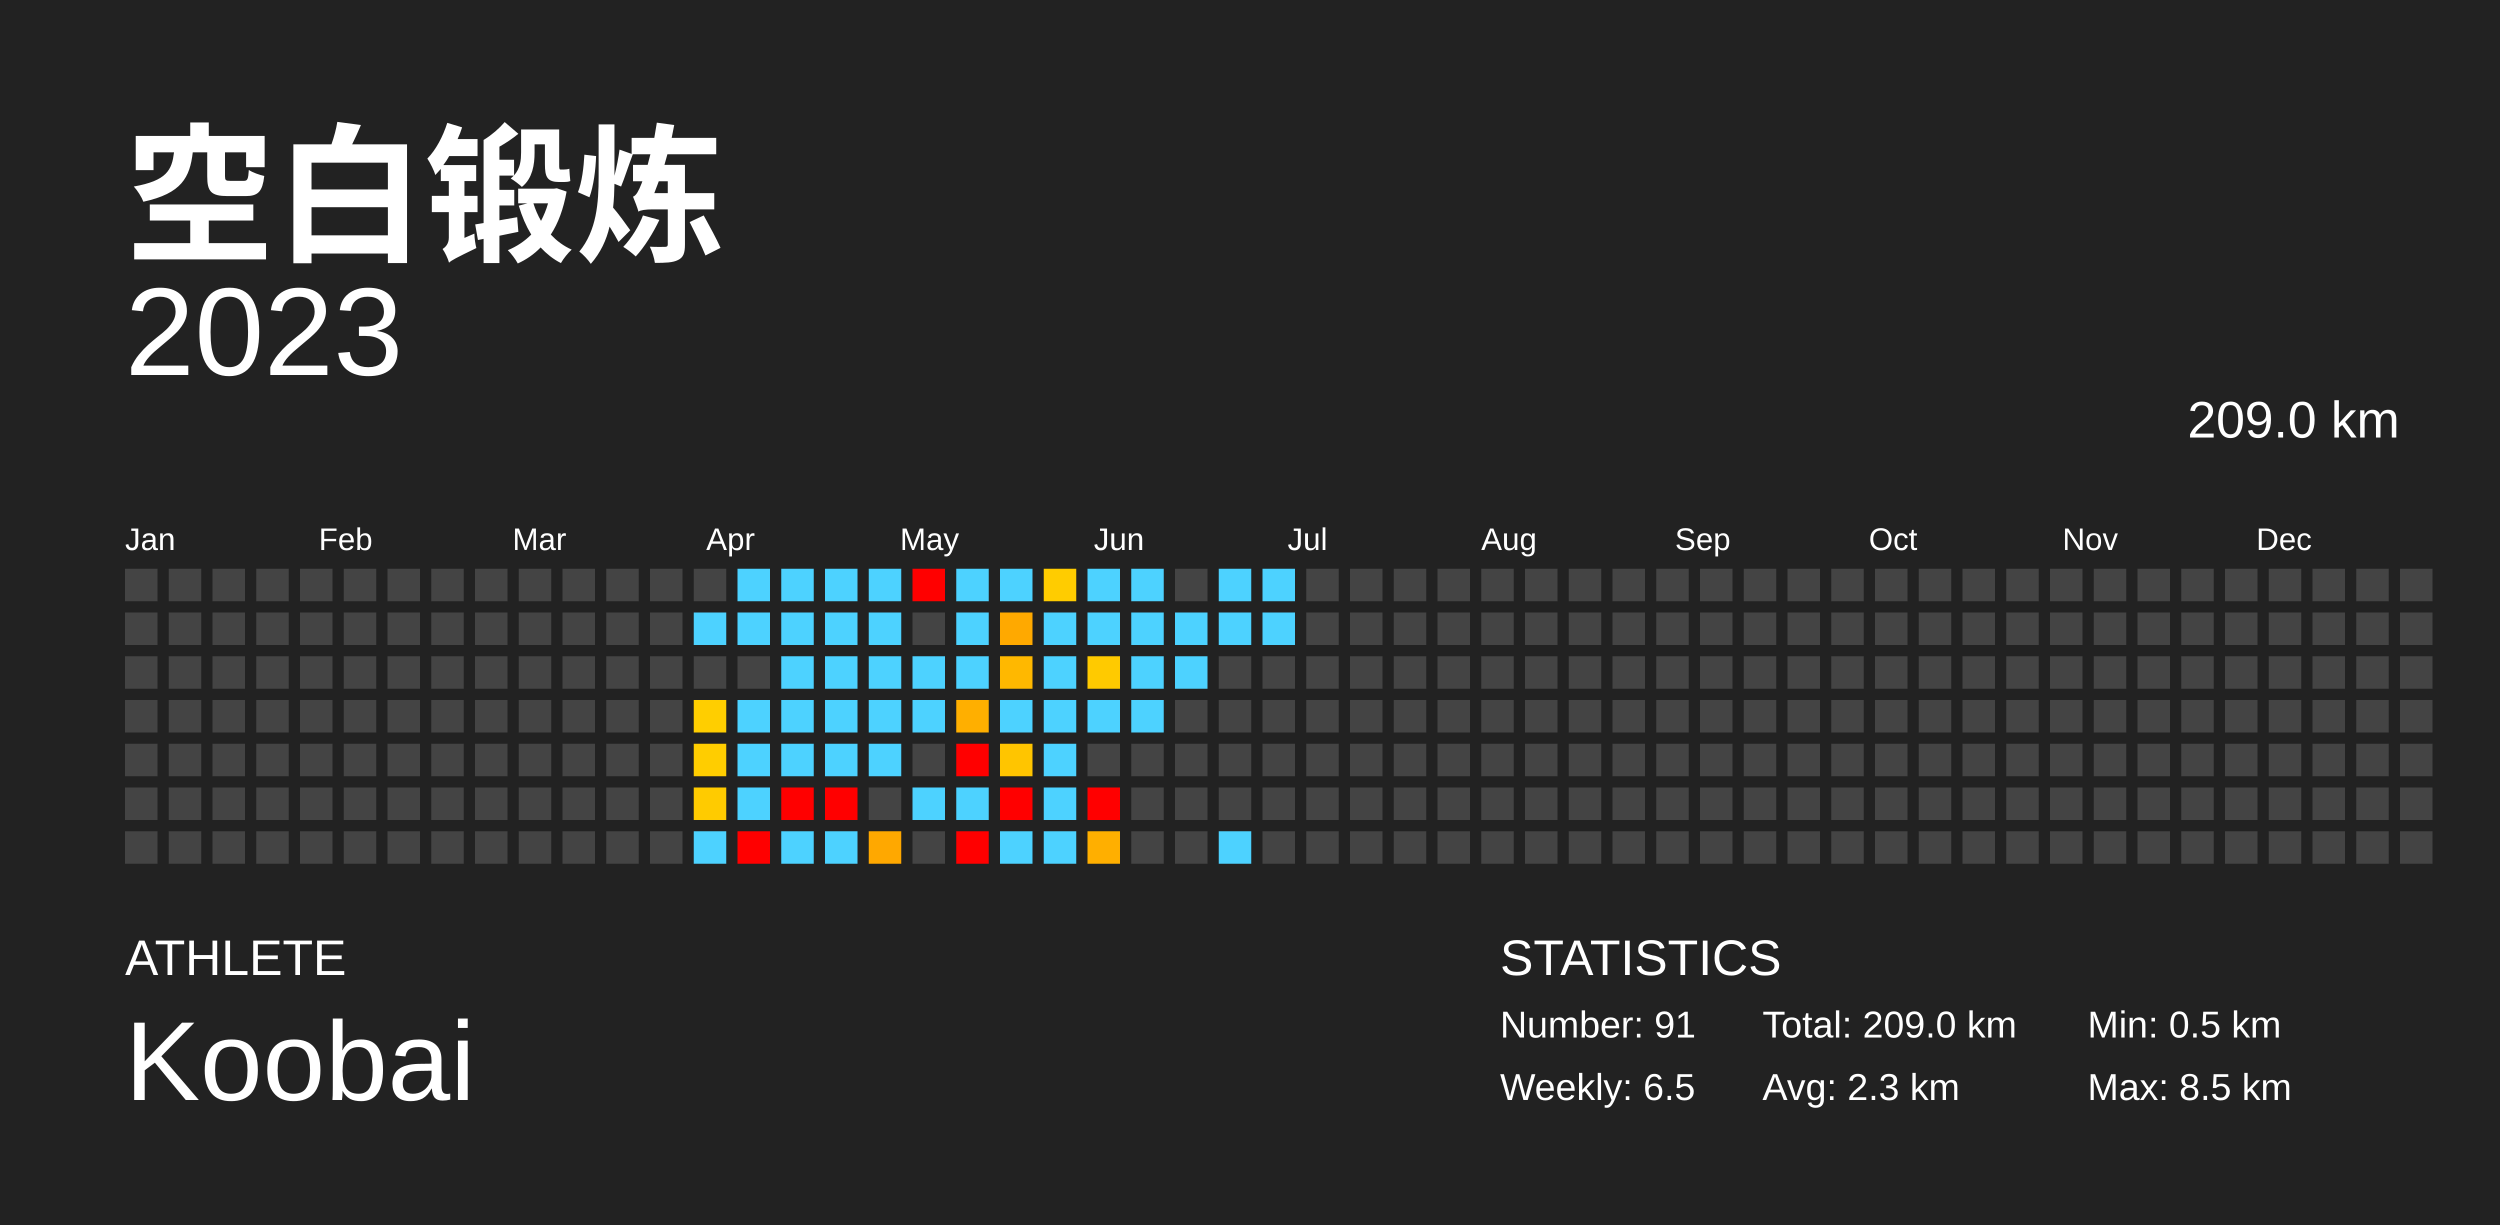
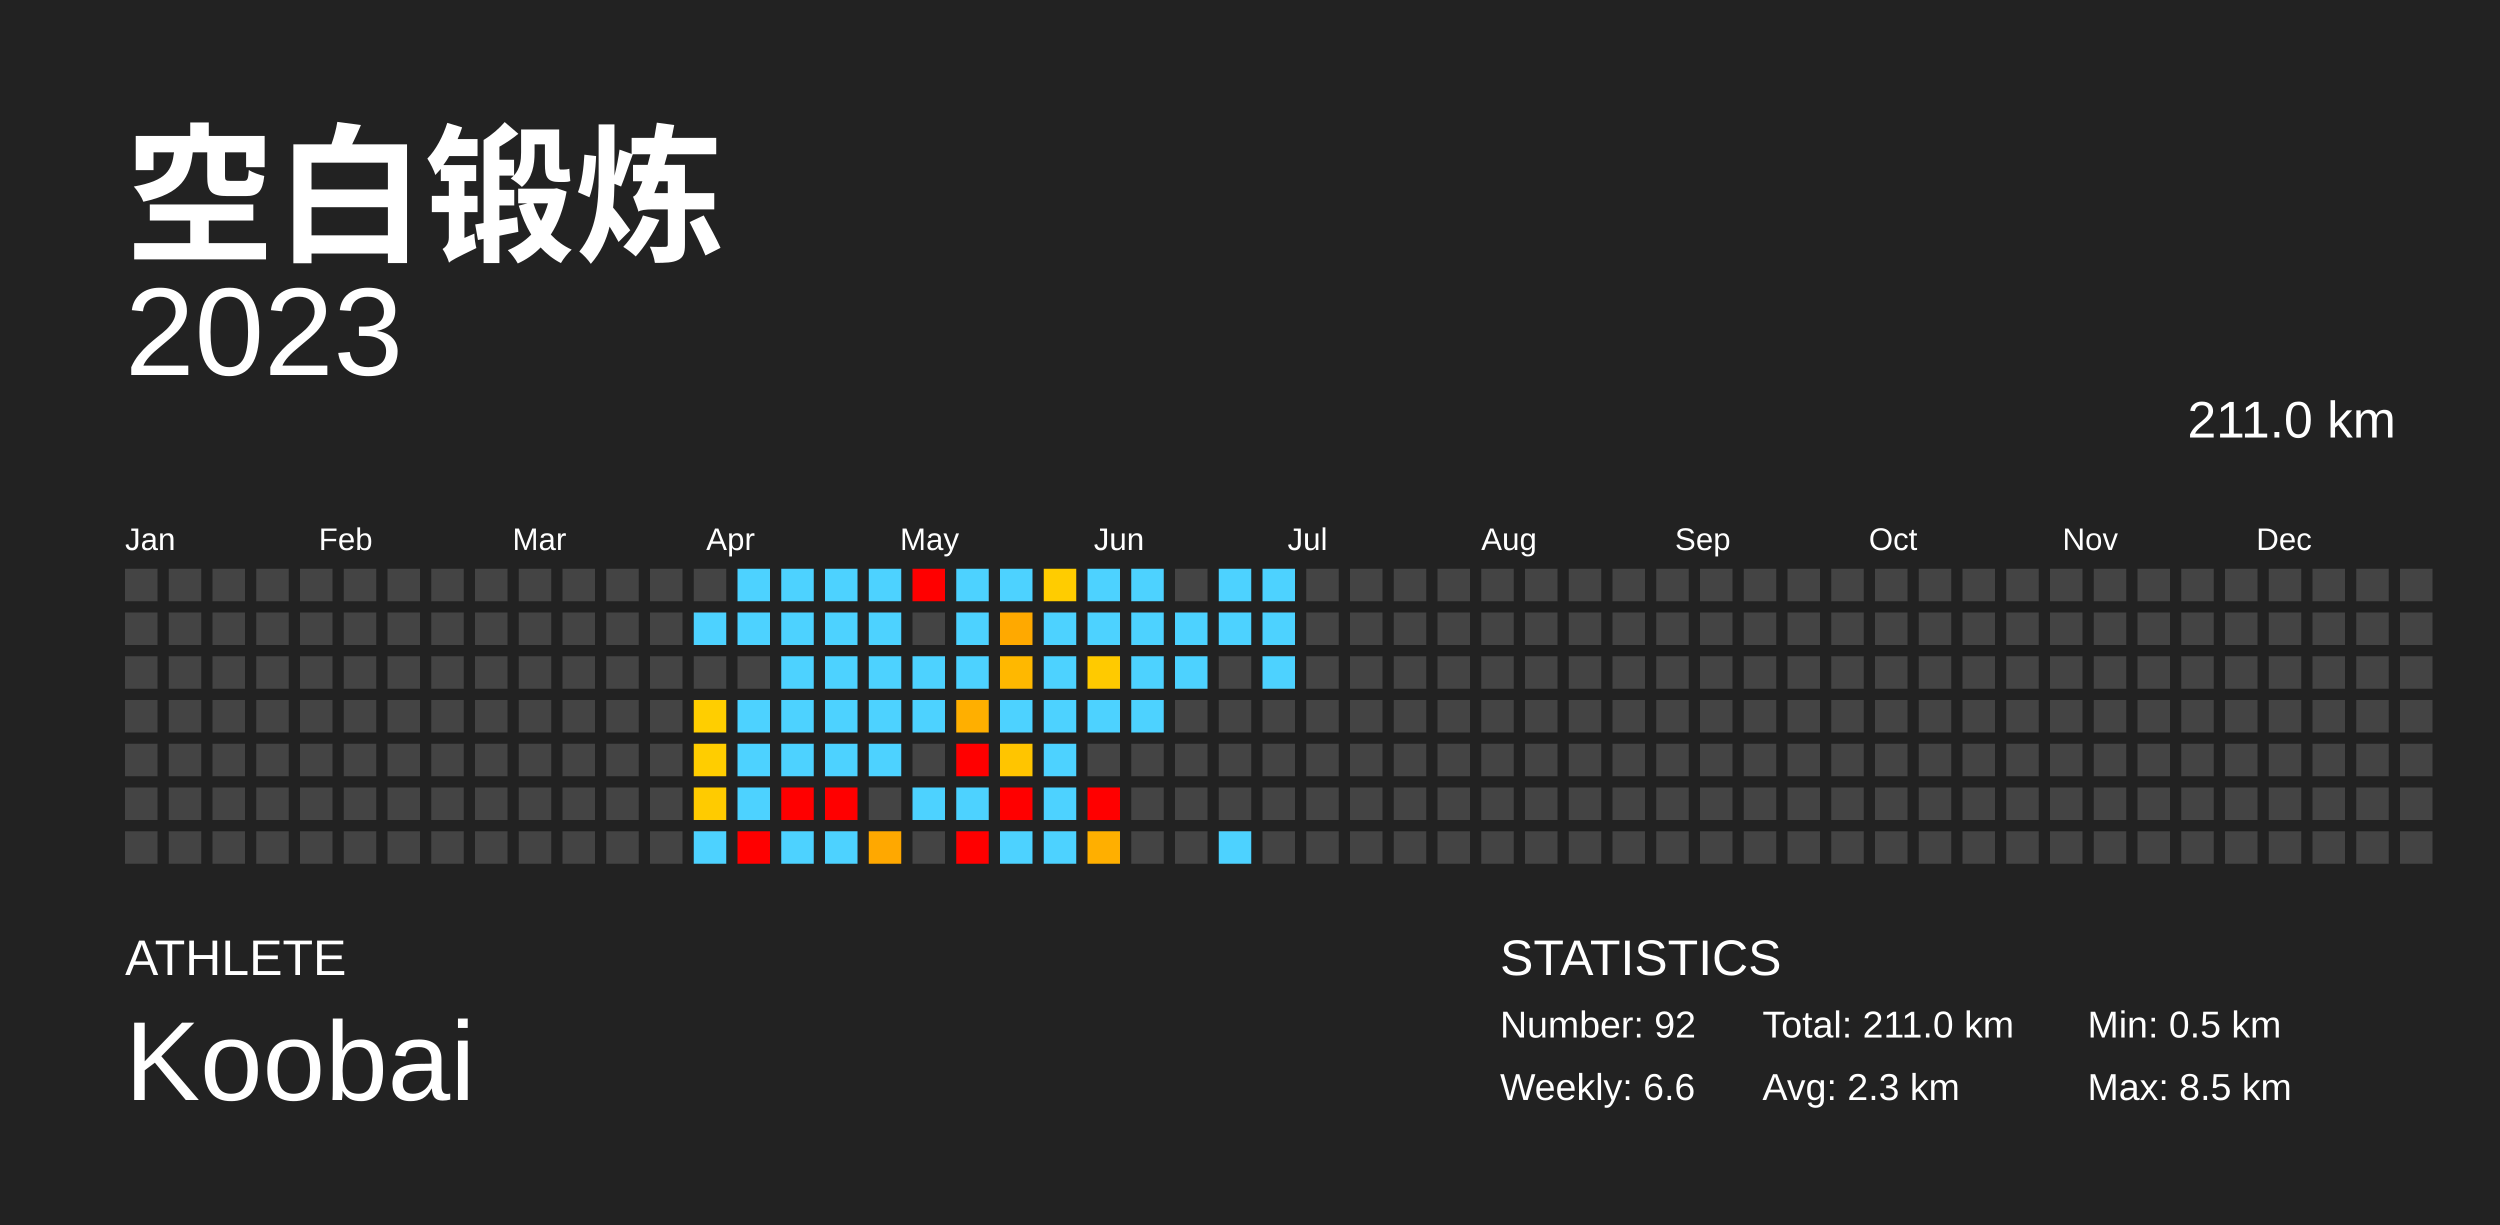
<svg xmlns="http://www.w3.org/2000/svg" baseProfile="full" height="98mm" version="1.1" viewBox="0,0,200,98" width="200mm">
  <defs />
  <rect fill="#222222" height="98" width="200" x="0" y="0" />
  <text fill="#FFFFFF" style="font-size:12px; font-family:Arial; font-weight:bold;" x="10" y="20">空白锻炼</text>
  <text fill="#FFFFFF" style="font-size:4px; font-family:Arial" x="10" y="78">ATHLETE</text>
  <text fill="#FFFFFF" style="font-size:9px; font-family:Arial" x="10" y="88">Koobai</text>
  <text fill="#FFFFFF" style="font-size:4px; font-family:Arial" x="120" y="78">STATISTICS</text>
-   <text fill="#FFFFFF" style="font-size:3px; font-family:Arial" x="120" y="83">Number: 91</text>
-   <text fill="#FFFFFF" style="font-size:3px; font-family:Arial" x="120" y="88">Weekly: 6.5</text>
-   <text fill="#FFFFFF" style="font-size:3px; font-family:Arial" x="141" y="83">Total: 209.0 km</text>
+   <text fill="#FFFFFF" style="font-size:3px; font-family:Arial" x="120" y="83">Number: 92</text>
+   <text fill="#FFFFFF" style="font-size:3px; font-family:Arial" x="120" y="88">Weekly: 6.6</text>
+   <text fill="#FFFFFF" style="font-size:3px; font-family:Arial" x="141" y="83">Total: 211.0 km</text>
  <text fill="#FFFFFF" style="font-size:3px; font-family:Arial" x="141" y="88">Avg: 2.3 km</text>
  <text fill="#FFFFFF" style="font-size:3px; font-family:Arial" x="167" y="83">Min: 0.5 km</text>
  <text fill="#FFFFFF" style="font-size:3px; font-family:Arial" x="167" y="88">Max: 8.5 km</text>
  <text alignment-baseline="hanging" fill="#FFFFFF" style="font-size:10.0px; font-family:Arial;" x="10" y="30">2023</text>
-   <text alignment-baseline="hanging" fill="#FFFFFF" style="font-size:4.125px; font-family:Arial;" x="175" y="35">209.0 km</text>
+   <text alignment-baseline="hanging" fill="#FFFFFF" style="font-size:4.125px; font-family:Arial;" x="175" y="35">211.0 km</text>
  <text fill="#FFFFFF" style="font-size:2.5px; font-family:Arial" x="10.0" y="44">Jan</text>
  <text fill="#FFFFFF" style="font-size:2.5px; font-family:Arial" x="25.5" y="44">Feb</text>
  <text fill="#FFFFFF" style="font-size:2.5px; font-family:Arial" x="41.0" y="44">Mar</text>
  <text fill="#FFFFFF" style="font-size:2.5px; font-family:Arial" x="56.5" y="44">Apr</text>
  <text fill="#FFFFFF" style="font-size:2.5px; font-family:Arial" x="72.0" y="44">May</text>
  <text fill="#FFFFFF" style="font-size:2.5px; font-family:Arial" x="87.5" y="44">Jun</text>
  <text fill="#FFFFFF" style="font-size:2.5px; font-family:Arial" x="103.0" y="44">Jul</text>
  <text fill="#FFFFFF" style="font-size:2.5px; font-family:Arial" x="118.5" y="44">Aug</text>
  <text fill="#FFFFFF" style="font-size:2.5px; font-family:Arial" x="134.0" y="44">Sep</text>
  <text fill="#FFFFFF" style="font-size:2.5px; font-family:Arial" x="149.5" y="44">Oct</text>
  <text fill="#FFFFFF" style="font-size:2.5px; font-family:Arial" x="165.0" y="44">Nov</text>
  <text fill="#FFFFFF" style="font-size:2.5px; font-family:Arial" x="180.5" y="44">Dec</text>
  <rect fill="#444444" height="2.6" width="2.6" x="10.0" y="45.5" />
  <rect fill="#444444" height="2.6" width="2.6" x="10.0" y="49.0" />
  <rect fill="#444444" height="2.6" width="2.6" x="10.0" y="52.5" />
  <rect fill="#444444" height="2.6" width="2.6" x="10.0" y="56.0" />
  <rect fill="#444444" height="2.6" width="2.6" x="10.0" y="59.5" />
  <rect fill="#444444" height="2.6" width="2.6" x="10.0" y="63.0" />
  <rect fill="#444444" height="2.6" width="2.6" x="10.0" y="66.5" />
  <rect fill="#444444" height="2.6" width="2.6" x="13.5" y="45.5" />
  <rect fill="#444444" height="2.6" width="2.6" x="13.5" y="49.0" />
  <rect fill="#444444" height="2.6" width="2.6" x="13.5" y="52.5" />
  <rect fill="#444444" height="2.6" width="2.6" x="13.5" y="56.0" />
  <rect fill="#444444" height="2.6" width="2.6" x="13.5" y="59.5" />
  <rect fill="#444444" height="2.6" width="2.6" x="13.5" y="63.0" />
  <rect fill="#444444" height="2.6" width="2.6" x="13.5" y="66.5" />
  <rect fill="#444444" height="2.6" width="2.6" x="17.0" y="45.5" />
  <rect fill="#444444" height="2.6" width="2.6" x="17.0" y="49.0" />
  <rect fill="#444444" height="2.6" width="2.6" x="17.0" y="52.5" />
  <rect fill="#444444" height="2.6" width="2.6" x="17.0" y="56.0" />
  <rect fill="#444444" height="2.6" width="2.6" x="17.0" y="59.5" />
  <rect fill="#444444" height="2.6" width="2.6" x="17.0" y="63.0" />
  <rect fill="#444444" height="2.6" width="2.6" x="17.0" y="66.5" />
  <rect fill="#444444" height="2.6" width="2.6" x="20.5" y="45.5" />
  <rect fill="#444444" height="2.6" width="2.6" x="20.5" y="49.0" />
  <rect fill="#444444" height="2.6" width="2.6" x="20.5" y="52.5" />
  <rect fill="#444444" height="2.6" width="2.6" x="20.5" y="56.0" />
  <rect fill="#444444" height="2.6" width="2.6" x="20.5" y="59.5" />
  <rect fill="#444444" height="2.6" width="2.6" x="20.5" y="63.0" />
  <rect fill="#444444" height="2.6" width="2.6" x="20.5" y="66.5" />
  <rect fill="#444444" height="2.6" width="2.6" x="24.0" y="45.5" />
  <rect fill="#444444" height="2.6" width="2.6" x="24.0" y="49.0" />
  <rect fill="#444444" height="2.6" width="2.6" x="24.0" y="52.5" />
  <rect fill="#444444" height="2.6" width="2.6" x="24.0" y="56.0" />
  <rect fill="#444444" height="2.6" width="2.6" x="24.0" y="59.5" />
  <rect fill="#444444" height="2.6" width="2.6" x="24.0" y="63.0" />
  <rect fill="#444444" height="2.6" width="2.6" x="24.0" y="66.5" />
  <rect fill="#444444" height="2.6" width="2.6" x="27.5" y="45.5" />
  <rect fill="#444444" height="2.6" width="2.6" x="27.5" y="49.0" />
  <rect fill="#444444" height="2.6" width="2.6" x="27.5" y="52.5" />
  <rect fill="#444444" height="2.6" width="2.6" x="27.5" y="56.0" />
  <rect fill="#444444" height="2.6" width="2.6" x="27.5" y="59.5" />
  <rect fill="#444444" height="2.6" width="2.6" x="27.5" y="63.0" />
  <rect fill="#444444" height="2.6" width="2.6" x="27.5" y="66.5" />
  <rect fill="#444444" height="2.6" width="2.6" x="31.0" y="45.5" />
  <rect fill="#444444" height="2.6" width="2.6" x="31.0" y="49.0" />
  <rect fill="#444444" height="2.6" width="2.6" x="31.0" y="52.5" />
  <rect fill="#444444" height="2.6" width="2.6" x="31.0" y="56.0" />
  <rect fill="#444444" height="2.6" width="2.6" x="31.0" y="59.5" />
  <rect fill="#444444" height="2.6" width="2.6" x="31.0" y="63.0" />
  <rect fill="#444444" height="2.6" width="2.6" x="31.0" y="66.5" />
  <rect fill="#444444" height="2.6" width="2.6" x="34.5" y="45.5" />
  <rect fill="#444444" height="2.6" width="2.6" x="34.5" y="49.0" />
  <rect fill="#444444" height="2.6" width="2.6" x="34.5" y="52.5" />
  <rect fill="#444444" height="2.6" width="2.6" x="34.5" y="56.0" />
  <rect fill="#444444" height="2.6" width="2.6" x="34.5" y="59.5" />
  <rect fill="#444444" height="2.6" width="2.6" x="34.5" y="63.0" />
  <rect fill="#444444" height="2.6" width="2.6" x="34.5" y="66.5" />
  <rect fill="#444444" height="2.6" width="2.6" x="38.0" y="45.5" />
  <rect fill="#444444" height="2.6" width="2.6" x="38.0" y="49.0" />
  <rect fill="#444444" height="2.6" width="2.6" x="38.0" y="52.5" />
  <rect fill="#444444" height="2.6" width="2.6" x="38.0" y="56.0" />
  <rect fill="#444444" height="2.6" width="2.6" x="38.0" y="59.5" />
  <rect fill="#444444" height="2.6" width="2.6" x="38.0" y="63.0" />
  <rect fill="#444444" height="2.6" width="2.6" x="38.0" y="66.5" />
  <rect fill="#444444" height="2.6" width="2.6" x="41.5" y="45.5" />
  <rect fill="#444444" height="2.6" width="2.6" x="41.5" y="49.0" />
  <rect fill="#444444" height="2.6" width="2.6" x="41.5" y="52.5" />
  <rect fill="#444444" height="2.6" width="2.6" x="41.5" y="56.0" />
  <rect fill="#444444" height="2.6" width="2.6" x="41.5" y="59.5" />
  <rect fill="#444444" height="2.6" width="2.6" x="41.5" y="63.0" />
  <rect fill="#444444" height="2.6" width="2.6" x="41.5" y="66.5" />
  <rect fill="#444444" height="2.6" width="2.6" x="45.0" y="45.5" />
  <rect fill="#444444" height="2.6" width="2.6" x="45.0" y="49.0" />
  <rect fill="#444444" height="2.6" width="2.6" x="45.0" y="52.5" />
  <rect fill="#444444" height="2.6" width="2.6" x="45.0" y="56.0" />
  <rect fill="#444444" height="2.6" width="2.6" x="45.0" y="59.5" />
  <rect fill="#444444" height="2.6" width="2.6" x="45.0" y="63.0" />
  <rect fill="#444444" height="2.6" width="2.6" x="45.0" y="66.5" />
  <rect fill="#444444" height="2.6" width="2.6" x="48.5" y="45.5" />
  <rect fill="#444444" height="2.6" width="2.6" x="48.5" y="49.0" />
  <rect fill="#444444" height="2.6" width="2.6" x="48.5" y="52.5" />
  <rect fill="#444444" height="2.6" width="2.6" x="48.5" y="56.0" />
  <rect fill="#444444" height="2.6" width="2.6" x="48.5" y="59.5" />
  <rect fill="#444444" height="2.6" width="2.6" x="48.5" y="63.0" />
  <rect fill="#444444" height="2.6" width="2.6" x="48.5" y="66.5" />
  <rect fill="#444444" height="2.6" width="2.6" x="52.0" y="45.5" />
  <rect fill="#444444" height="2.6" width="2.6" x="52.0" y="49.0" />
  <rect fill="#444444" height="2.6" width="2.6" x="52.0" y="52.5" />
  <rect fill="#444444" height="2.6" width="2.6" x="52.0" y="56.0" />
  <rect fill="#444444" height="2.6" width="2.6" x="52.0" y="59.5" />
  <rect fill="#444444" height="2.6" width="2.6" x="52.0" y="63.0" />
  <rect fill="#444444" height="2.6" width="2.6" x="52.0" y="66.5" />
  <rect fill="#444444" height="2.6" width="2.6" x="55.5" y="45.5" />
  <rect fill="#4dd2ff" height="2.6" width="2.6" x="55.5" y="49.0" />
  <rect fill="#444444" height="2.6" width="2.6" x="55.5" y="52.5" />
  <rect fill="#ffce00" height="2.6" width="2.6" x="55.5" y="56.0" />
  <rect fill="#ffcd00" height="2.6" width="2.6" x="55.5" y="59.5" />
  <rect fill="#ffcb00" height="2.6" width="2.6" x="55.5" y="63.0" />
  <rect fill="#4dd2ff" height="2.6" width="2.6" x="55.5" y="66.5" />
  <rect fill="#4dd2ff" height="2.6" width="2.6" x="59.0" y="45.5" />
  <rect fill="#4dd2ff" height="2.6" width="2.6" x="59.0" y="49.0" />
  <rect fill="#444444" height="2.6" width="2.6" x="59.0" y="52.5" />
  <rect fill="#4dd2ff" height="2.6" width="2.6" x="59.0" y="56.0" />
  <rect fill="#4dd2ff" height="2.6" width="2.6" x="59.0" y="59.5" />
  <rect fill="#4dd2ff" height="2.6" width="2.6" x="59.0" y="63.0" />
  <rect fill="red" height="2.6" width="2.6" x="59.0" y="66.5" />
  <rect fill="#4dd2ff" height="2.6" width="2.6" x="62.5" y="45.5" />
  <rect fill="#4dd2ff" height="2.6" width="2.6" x="62.5" y="49.0" />
  <rect fill="#4dd2ff" height="2.6" width="2.6" x="62.5" y="52.5" />
  <rect fill="#4dd2ff" height="2.6" width="2.6" x="62.5" y="56.0" />
  <rect fill="#4dd2ff" height="2.6" width="2.6" x="62.5" y="59.5" />
  <rect fill="red" height="2.6" width="2.6" x="62.5" y="63.0" />
  <rect fill="#4dd2ff" height="2.6" width="2.6" x="62.5" y="66.5" />
  <rect fill="#4dd2ff" height="2.6" width="2.6" x="66.0" y="45.5" />
  <rect fill="#4dd2ff" height="2.6" width="2.6" x="66.0" y="49.0" />
  <rect fill="#4dd2ff" height="2.6" width="2.6" x="66.0" y="52.5" />
  <rect fill="#4dd2ff" height="2.6" width="2.6" x="66.0" y="56.0" />
  <rect fill="#4dd2ff" height="2.6" width="2.6" x="66.0" y="59.5" />
  <rect fill="red" height="2.6" width="2.6" x="66.0" y="63.0" />
  <rect fill="#4dd2ff" height="2.6" width="2.6" x="66.0" y="66.5" />
  <rect fill="#4dd2ff" height="2.6" width="2.6" x="69.5" y="45.5" />
  <rect fill="#4dd2ff" height="2.6" width="2.6" x="69.5" y="49.0" />
  <rect fill="#4dd2ff" height="2.6" width="2.6" x="69.5" y="52.5" />
  <rect fill="#4dd2ff" height="2.6" width="2.6" x="69.5" y="56.0" />
  <rect fill="#4dd2ff" height="2.6" width="2.6" x="69.5" y="59.5" />
  <rect fill="#444444" height="2.6" width="2.6" x="69.5" y="63.0" />
  <rect fill="#ffa800" height="2.6" width="2.6" x="69.5" y="66.5" />
  <rect fill="red" height="2.6" width="2.6" x="73.0" y="45.5" />
  <rect fill="#444444" height="2.6" width="2.6" x="73.0" y="49.0" />
  <rect fill="#4dd2ff" height="2.6" width="2.6" x="73.0" y="52.5" />
  <rect fill="#4dd2ff" height="2.6" width="2.6" x="73.0" y="56.0" />
  <rect fill="#444444" height="2.6" width="2.6" x="73.0" y="59.5" />
  <rect fill="#4dd2ff" height="2.6" width="2.6" x="73.0" y="63.0" />
  <rect fill="#444444" height="2.6" width="2.6" x="73.0" y="66.5" />
  <rect fill="#4dd2ff" height="2.6" width="2.6" x="76.5" y="45.5" />
  <rect fill="#4dd2ff" height="2.6" width="2.6" x="76.5" y="49.0" />
  <rect fill="#4dd2ff" height="2.6" width="2.6" x="76.5" y="52.5" />
  <rect fill="#ffaf00" height="2.6" width="2.6" x="76.5" y="56.0" />
  <rect fill="red" height="2.6" width="2.6" x="76.5" y="59.5" />
  <rect fill="#4dd2ff" height="2.6" width="2.6" x="76.5" y="63.0" />
  <rect fill="red" height="2.6" width="2.6" x="76.5" y="66.5" />
  <rect fill="#4dd2ff" height="2.6" width="2.6" x="80.0" y="45.5" />
  <rect fill="#ffa900" height="2.6" width="2.6" x="80.0" y="49.0" />
  <rect fill="#ffb800" height="2.6" width="2.6" x="80.0" y="52.5" />
  <rect fill="#4dd2ff" height="2.6" width="2.6" x="80.0" y="56.0" />
  <rect fill="#ffc500" height="2.6" width="2.6" x="80.0" y="59.5" />
  <rect fill="red" height="2.6" width="2.6" x="80.0" y="63.0" />
  <rect fill="#4dd2ff" height="2.6" width="2.6" x="80.0" y="66.5" />
  <rect fill="#ffcc00" height="2.6" width="2.6" x="83.5" y="45.5" />
  <rect fill="#4dd2ff" height="2.6" width="2.6" x="83.5" y="49.0" />
  <rect fill="#4dd2ff" height="2.6" width="2.6" x="83.5" y="52.5" />
  <rect fill="#4dd2ff" height="2.6" width="2.6" x="83.5" y="56.0" />
  <rect fill="#4dd2ff" height="2.6" width="2.6" x="83.5" y="59.5" />
  <rect fill="#4dd2ff" height="2.6" width="2.6" x="83.5" y="63.0" />
  <rect fill="#4dd2ff" height="2.6" width="2.6" x="83.5" y="66.5" />
  <rect fill="#4dd2ff" height="2.6" width="2.6" x="87.0" y="45.5" />
  <rect fill="#4dd2ff" height="2.6" width="2.6" x="87.0" y="49.0" />
  <rect fill="#ffca00" height="2.6" width="2.6" x="87.0" y="52.5" />
  <rect fill="#4dd2ff" height="2.6" width="2.6" x="87.0" y="56.0" />
  <rect fill="#444444" height="2.6" width="2.6" x="87.0" y="59.5" />
  <rect fill="red" height="2.6" width="2.6" x="87.0" y="63.0" />
  <rect fill="#ffaf00" height="2.6" width="2.6" x="87.0" y="66.5" />
  <rect fill="#4dd2ff" height="2.6" width="2.6" x="90.5" y="45.5" />
  <rect fill="#4dd2ff" height="2.6" width="2.6" x="90.5" y="49.0" />
  <rect fill="#4dd2ff" height="2.6" width="2.6" x="90.5" y="52.5" />
  <rect fill="#4dd2ff" height="2.6" width="2.6" x="90.5" y="56.0" />
  <rect fill="#444444" height="2.6" width="2.6" x="90.5" y="59.5" />
  <rect fill="#444444" height="2.6" width="2.6" x="90.5" y="63.0" />
  <rect fill="#444444" height="2.6" width="2.6" x="90.5" y="66.5" />
  <rect fill="#444444" height="2.6" width="2.6" x="94.0" y="45.5" />
  <rect fill="#4dd2ff" height="2.6" width="2.6" x="94.0" y="49.0" />
  <rect fill="#4dd2ff" height="2.6" width="2.6" x="94.0" y="52.5" />
  <rect fill="#444444" height="2.6" width="2.6" x="94.0" y="56.0" />
  <rect fill="#444444" height="2.6" width="2.6" x="94.0" y="59.5" />
  <rect fill="#444444" height="2.6" width="2.6" x="94.0" y="63.0" />
  <rect fill="#444444" height="2.6" width="2.6" x="94.0" y="66.5" />
  <rect fill="#4dd2ff" height="2.6" width="2.6" x="97.5" y="45.5" />
  <rect fill="#4dd2ff" height="2.6" width="2.6" x="97.5" y="49.0" />
  <rect fill="#444444" height="2.6" width="2.6" x="97.5" y="52.5" />
  <rect fill="#444444" height="2.6" width="2.6" x="97.5" y="56.0" />
  <rect fill="#444444" height="2.6" width="2.6" x="97.5" y="59.5" />
  <rect fill="#444444" height="2.6" width="2.6" x="97.5" y="63.0" />
  <rect fill="#4dd2ff" height="2.6" width="2.6" x="97.5" y="66.5" />
  <rect fill="#4dd2ff" height="2.6" width="2.6" x="101.0" y="45.5" />
  <rect fill="#4dd2ff" height="2.6" width="2.6" x="101.0" y="49.0" />
-   <rect fill="#444444" height="2.6" width="2.6" x="101.0" y="52.5" />
+   <rect fill="#4dd2ff" height="2.6" width="2.6" x="101.0" y="52.5" />
  <rect fill="#444444" height="2.6" width="2.6" x="101.0" y="56.0" />
  <rect fill="#444444" height="2.6" width="2.6" x="101.0" y="59.5" />
  <rect fill="#444444" height="2.6" width="2.6" x="101.0" y="63.0" />
  <rect fill="#444444" height="2.6" width="2.6" x="101.0" y="66.5" />
  <rect fill="#444444" height="2.6" width="2.6" x="104.5" y="45.5" />
  <rect fill="#444444" height="2.6" width="2.6" x="104.5" y="49.0" />
  <rect fill="#444444" height="2.6" width="2.6" x="104.5" y="52.5" />
  <rect fill="#444444" height="2.6" width="2.6" x="104.5" y="56.0" />
  <rect fill="#444444" height="2.6" width="2.6" x="104.5" y="59.5" />
  <rect fill="#444444" height="2.6" width="2.6" x="104.5" y="63.0" />
  <rect fill="#444444" height="2.6" width="2.6" x="104.5" y="66.5" />
  <rect fill="#444444" height="2.6" width="2.6" x="108.0" y="45.5" />
  <rect fill="#444444" height="2.6" width="2.6" x="108.0" y="49.0" />
  <rect fill="#444444" height="2.6" width="2.6" x="108.0" y="52.5" />
  <rect fill="#444444" height="2.6" width="2.6" x="108.0" y="56.0" />
  <rect fill="#444444" height="2.6" width="2.6" x="108.0" y="59.5" />
  <rect fill="#444444" height="2.6" width="2.6" x="108.0" y="63.0" />
  <rect fill="#444444" height="2.6" width="2.6" x="108.0" y="66.5" />
  <rect fill="#444444" height="2.6" width="2.6" x="111.5" y="45.5" />
  <rect fill="#444444" height="2.6" width="2.6" x="111.5" y="49.0" />
  <rect fill="#444444" height="2.6" width="2.6" x="111.5" y="52.5" />
  <rect fill="#444444" height="2.6" width="2.6" x="111.5" y="56.0" />
  <rect fill="#444444" height="2.6" width="2.6" x="111.5" y="59.5" />
  <rect fill="#444444" height="2.6" width="2.6" x="111.5" y="63.0" />
  <rect fill="#444444" height="2.6" width="2.6" x="111.5" y="66.5" />
  <rect fill="#444444" height="2.6" width="2.6" x="115.0" y="45.5" />
  <rect fill="#444444" height="2.6" width="2.6" x="115.0" y="49.0" />
  <rect fill="#444444" height="2.6" width="2.6" x="115.0" y="52.5" />
  <rect fill="#444444" height="2.6" width="2.6" x="115.0" y="56.0" />
  <rect fill="#444444" height="2.6" width="2.6" x="115.0" y="59.5" />
  <rect fill="#444444" height="2.6" width="2.6" x="115.0" y="63.0" />
  <rect fill="#444444" height="2.6" width="2.6" x="115.0" y="66.5" />
  <rect fill="#444444" height="2.6" width="2.6" x="118.5" y="45.5" />
  <rect fill="#444444" height="2.6" width="2.6" x="118.5" y="49.0" />
  <rect fill="#444444" height="2.6" width="2.6" x="118.5" y="52.5" />
  <rect fill="#444444" height="2.6" width="2.6" x="118.5" y="56.0" />
  <rect fill="#444444" height="2.6" width="2.6" x="118.5" y="59.5" />
  <rect fill="#444444" height="2.6" width="2.6" x="118.5" y="63.0" />
  <rect fill="#444444" height="2.6" width="2.6" x="118.5" y="66.5" />
  <rect fill="#444444" height="2.6" width="2.6" x="122.0" y="45.5" />
  <rect fill="#444444" height="2.6" width="2.6" x="122.0" y="49.0" />
  <rect fill="#444444" height="2.6" width="2.6" x="122.0" y="52.5" />
  <rect fill="#444444" height="2.6" width="2.6" x="122.0" y="56.0" />
  <rect fill="#444444" height="2.6" width="2.6" x="122.0" y="59.5" />
  <rect fill="#444444" height="2.6" width="2.6" x="122.0" y="63.0" />
  <rect fill="#444444" height="2.6" width="2.6" x="122.0" y="66.5" />
  <rect fill="#444444" height="2.6" width="2.6" x="125.5" y="45.5" />
  <rect fill="#444444" height="2.6" width="2.6" x="125.5" y="49.0" />
  <rect fill="#444444" height="2.6" width="2.6" x="125.5" y="52.5" />
  <rect fill="#444444" height="2.6" width="2.6" x="125.5" y="56.0" />
  <rect fill="#444444" height="2.6" width="2.6" x="125.5" y="59.5" />
  <rect fill="#444444" height="2.6" width="2.6" x="125.5" y="63.0" />
  <rect fill="#444444" height="2.6" width="2.6" x="125.5" y="66.5" />
  <rect fill="#444444" height="2.6" width="2.6" x="129.0" y="45.5" />
  <rect fill="#444444" height="2.6" width="2.6" x="129.0" y="49.0" />
  <rect fill="#444444" height="2.6" width="2.6" x="129.0" y="52.5" />
  <rect fill="#444444" height="2.6" width="2.6" x="129.0" y="56.0" />
  <rect fill="#444444" height="2.6" width="2.6" x="129.0" y="59.5" />
  <rect fill="#444444" height="2.6" width="2.6" x="129.0" y="63.0" />
  <rect fill="#444444" height="2.6" width="2.6" x="129.0" y="66.5" />
  <rect fill="#444444" height="2.6" width="2.6" x="132.5" y="45.5" />
  <rect fill="#444444" height="2.6" width="2.6" x="132.5" y="49.0" />
  <rect fill="#444444" height="2.6" width="2.6" x="132.5" y="52.5" />
  <rect fill="#444444" height="2.6" width="2.6" x="132.5" y="56.0" />
  <rect fill="#444444" height="2.6" width="2.6" x="132.5" y="59.5" />
  <rect fill="#444444" height="2.6" width="2.6" x="132.5" y="63.0" />
  <rect fill="#444444" height="2.6" width="2.6" x="132.5" y="66.5" />
  <rect fill="#444444" height="2.6" width="2.6" x="136.0" y="45.5" />
  <rect fill="#444444" height="2.6" width="2.6" x="136.0" y="49.0" />
  <rect fill="#444444" height="2.6" width="2.6" x="136.0" y="52.5" />
  <rect fill="#444444" height="2.6" width="2.6" x="136.0" y="56.0" />
  <rect fill="#444444" height="2.6" width="2.6" x="136.0" y="59.5" />
  <rect fill="#444444" height="2.6" width="2.6" x="136.0" y="63.0" />
  <rect fill="#444444" height="2.6" width="2.6" x="136.0" y="66.5" />
  <rect fill="#444444" height="2.6" width="2.6" x="139.5" y="45.5" />
  <rect fill="#444444" height="2.6" width="2.6" x="139.5" y="49.0" />
  <rect fill="#444444" height="2.6" width="2.6" x="139.5" y="52.5" />
  <rect fill="#444444" height="2.6" width="2.6" x="139.5" y="56.0" />
  <rect fill="#444444" height="2.6" width="2.6" x="139.5" y="59.5" />
  <rect fill="#444444" height="2.6" width="2.6" x="139.5" y="63.0" />
  <rect fill="#444444" height="2.6" width="2.6" x="139.5" y="66.5" />
  <rect fill="#444444" height="2.6" width="2.6" x="143.0" y="45.5" />
  <rect fill="#444444" height="2.6" width="2.6" x="143.0" y="49.0" />
  <rect fill="#444444" height="2.6" width="2.6" x="143.0" y="52.5" />
  <rect fill="#444444" height="2.6" width="2.6" x="143.0" y="56.0" />
  <rect fill="#444444" height="2.6" width="2.6" x="143.0" y="59.5" />
  <rect fill="#444444" height="2.6" width="2.6" x="143.0" y="63.0" />
  <rect fill="#444444" height="2.6" width="2.6" x="143.0" y="66.5" />
  <rect fill="#444444" height="2.6" width="2.6" x="146.5" y="45.5" />
  <rect fill="#444444" height="2.6" width="2.6" x="146.5" y="49.0" />
  <rect fill="#444444" height="2.6" width="2.6" x="146.5" y="52.5" />
  <rect fill="#444444" height="2.6" width="2.6" x="146.5" y="56.0" />
  <rect fill="#444444" height="2.6" width="2.6" x="146.5" y="59.5" />
  <rect fill="#444444" height="2.6" width="2.6" x="146.5" y="63.0" />
  <rect fill="#444444" height="2.6" width="2.6" x="146.5" y="66.5" />
  <rect fill="#444444" height="2.6" width="2.6" x="150.0" y="45.5" />
  <rect fill="#444444" height="2.6" width="2.6" x="150.0" y="49.0" />
  <rect fill="#444444" height="2.6" width="2.6" x="150.0" y="52.5" />
  <rect fill="#444444" height="2.6" width="2.6" x="150.0" y="56.0" />
  <rect fill="#444444" height="2.6" width="2.6" x="150.0" y="59.5" />
  <rect fill="#444444" height="2.6" width="2.6" x="150.0" y="63.0" />
  <rect fill="#444444" height="2.6" width="2.6" x="150.0" y="66.5" />
  <rect fill="#444444" height="2.6" width="2.6" x="153.5" y="45.5" />
  <rect fill="#444444" height="2.6" width="2.6" x="153.5" y="49.0" />
  <rect fill="#444444" height="2.6" width="2.6" x="153.5" y="52.5" />
  <rect fill="#444444" height="2.6" width="2.6" x="153.5" y="56.0" />
  <rect fill="#444444" height="2.6" width="2.6" x="153.5" y="59.5" />
  <rect fill="#444444" height="2.6" width="2.6" x="153.5" y="63.0" />
  <rect fill="#444444" height="2.6" width="2.6" x="153.5" y="66.5" />
  <rect fill="#444444" height="2.6" width="2.6" x="157.0" y="45.5" />
  <rect fill="#444444" height="2.6" width="2.6" x="157.0" y="49.0" />
  <rect fill="#444444" height="2.6" width="2.6" x="157.0" y="52.5" />
  <rect fill="#444444" height="2.6" width="2.6" x="157.0" y="56.0" />
  <rect fill="#444444" height="2.6" width="2.6" x="157.0" y="59.5" />
  <rect fill="#444444" height="2.6" width="2.6" x="157.0" y="63.0" />
  <rect fill="#444444" height="2.6" width="2.6" x="157.0" y="66.5" />
  <rect fill="#444444" height="2.6" width="2.6" x="160.5" y="45.5" />
  <rect fill="#444444" height="2.6" width="2.6" x="160.5" y="49.0" />
  <rect fill="#444444" height="2.6" width="2.6" x="160.5" y="52.5" />
  <rect fill="#444444" height="2.6" width="2.6" x="160.5" y="56.0" />
  <rect fill="#444444" height="2.6" width="2.6" x="160.5" y="59.5" />
  <rect fill="#444444" height="2.6" width="2.6" x="160.5" y="63.0" />
  <rect fill="#444444" height="2.6" width="2.6" x="160.5" y="66.5" />
  <rect fill="#444444" height="2.6" width="2.6" x="164.0" y="45.5" />
  <rect fill="#444444" height="2.6" width="2.6" x="164.0" y="49.0" />
  <rect fill="#444444" height="2.6" width="2.6" x="164.0" y="52.5" />
  <rect fill="#444444" height="2.6" width="2.6" x="164.0" y="56.0" />
  <rect fill="#444444" height="2.6" width="2.6" x="164.0" y="59.5" />
  <rect fill="#444444" height="2.6" width="2.6" x="164.0" y="63.0" />
  <rect fill="#444444" height="2.6" width="2.6" x="164.0" y="66.5" />
  <rect fill="#444444" height="2.6" width="2.6" x="167.5" y="45.5" />
  <rect fill="#444444" height="2.6" width="2.6" x="167.5" y="49.0" />
  <rect fill="#444444" height="2.6" width="2.6" x="167.5" y="52.5" />
  <rect fill="#444444" height="2.6" width="2.6" x="167.5" y="56.0" />
  <rect fill="#444444" height="2.6" width="2.6" x="167.5" y="59.5" />
  <rect fill="#444444" height="2.6" width="2.6" x="167.5" y="63.0" />
  <rect fill="#444444" height="2.6" width="2.6" x="167.5" y="66.5" />
  <rect fill="#444444" height="2.6" width="2.6" x="171.0" y="45.5" />
  <rect fill="#444444" height="2.6" width="2.6" x="171.0" y="49.0" />
  <rect fill="#444444" height="2.6" width="2.6" x="171.0" y="52.5" />
  <rect fill="#444444" height="2.6" width="2.6" x="171.0" y="56.0" />
  <rect fill="#444444" height="2.6" width="2.6" x="171.0" y="59.5" />
  <rect fill="#444444" height="2.6" width="2.6" x="171.0" y="63.0" />
  <rect fill="#444444" height="2.6" width="2.6" x="171.0" y="66.5" />
  <rect fill="#444444" height="2.6" width="2.6" x="174.5" y="45.5" />
  <rect fill="#444444" height="2.6" width="2.6" x="174.5" y="49.0" />
  <rect fill="#444444" height="2.6" width="2.6" x="174.5" y="52.5" />
  <rect fill="#444444" height="2.6" width="2.6" x="174.5" y="56.0" />
  <rect fill="#444444" height="2.6" width="2.6" x="174.5" y="59.5" />
  <rect fill="#444444" height="2.6" width="2.6" x="174.5" y="63.0" />
  <rect fill="#444444" height="2.6" width="2.6" x="174.5" y="66.5" />
  <rect fill="#444444" height="2.6" width="2.6" x="178.0" y="45.5" />
  <rect fill="#444444" height="2.6" width="2.6" x="178.0" y="49.0" />
  <rect fill="#444444" height="2.6" width="2.6" x="178.0" y="52.5" />
  <rect fill="#444444" height="2.6" width="2.6" x="178.0" y="56.0" />
  <rect fill="#444444" height="2.6" width="2.6" x="178.0" y="59.5" />
  <rect fill="#444444" height="2.6" width="2.6" x="178.0" y="63.0" />
  <rect fill="#444444" height="2.6" width="2.6" x="178.0" y="66.5" />
  <rect fill="#444444" height="2.6" width="2.6" x="181.5" y="45.5" />
  <rect fill="#444444" height="2.6" width="2.6" x="181.5" y="49.0" />
  <rect fill="#444444" height="2.6" width="2.6" x="181.5" y="52.5" />
  <rect fill="#444444" height="2.6" width="2.6" x="181.5" y="56.0" />
  <rect fill="#444444" height="2.6" width="2.6" x="181.5" y="59.5" />
  <rect fill="#444444" height="2.6" width="2.6" x="181.5" y="63.0" />
  <rect fill="#444444" height="2.6" width="2.6" x="181.5" y="66.5" />
  <rect fill="#444444" height="2.6" width="2.6" x="185.0" y="45.5" />
  <rect fill="#444444" height="2.6" width="2.6" x="185.0" y="49.0" />
  <rect fill="#444444" height="2.6" width="2.6" x="185.0" y="52.5" />
  <rect fill="#444444" height="2.6" width="2.6" x="185.0" y="56.0" />
  <rect fill="#444444" height="2.6" width="2.6" x="185.0" y="59.5" />
  <rect fill="#444444" height="2.6" width="2.6" x="185.0" y="63.0" />
  <rect fill="#444444" height="2.6" width="2.6" x="185.0" y="66.5" />
  <rect fill="#444444" height="2.6" width="2.6" x="188.5" y="45.5" />
  <rect fill="#444444" height="2.6" width="2.6" x="188.5" y="49.0" />
  <rect fill="#444444" height="2.6" width="2.6" x="188.5" y="52.5" />
  <rect fill="#444444" height="2.6" width="2.6" x="188.5" y="56.0" />
  <rect fill="#444444" height="2.6" width="2.6" x="188.5" y="59.5" />
  <rect fill="#444444" height="2.6" width="2.6" x="188.5" y="63.0" />
  <rect fill="#444444" height="2.6" width="2.6" x="188.5" y="66.5" />
  <rect fill="#444444" height="2.6" width="2.6" x="192.0" y="45.5" />
  <rect fill="#444444" height="2.6" width="2.6" x="192.0" y="49.0" />
  <rect fill="#444444" height="2.6" width="2.6" x="192.0" y="52.5" />
  <rect fill="#444444" height="2.6" width="2.6" x="192.0" y="56.0" />
  <rect fill="#444444" height="2.6" width="2.6" x="192.0" y="59.5" />
  <rect fill="#444444" height="2.6" width="2.6" x="192.0" y="63.0" />
  <rect fill="#444444" height="2.6" width="2.6" x="192.0" y="66.5" />
</svg>
